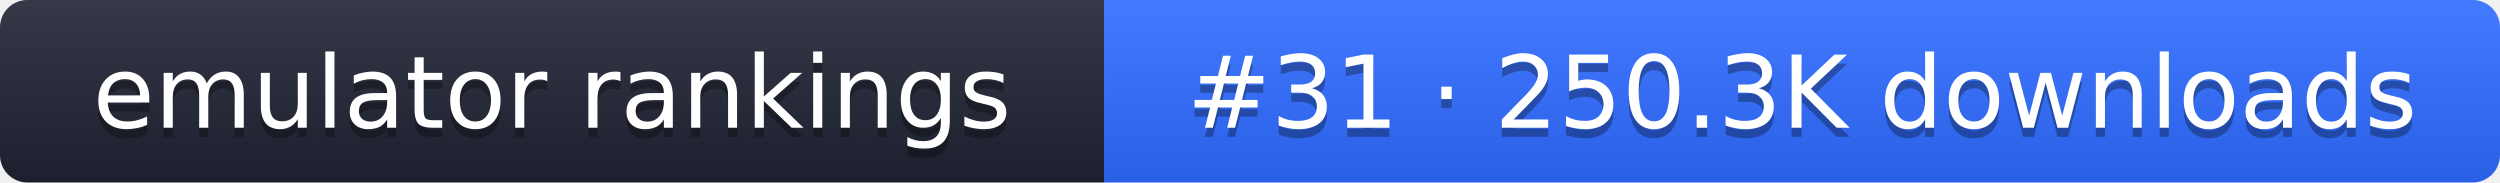
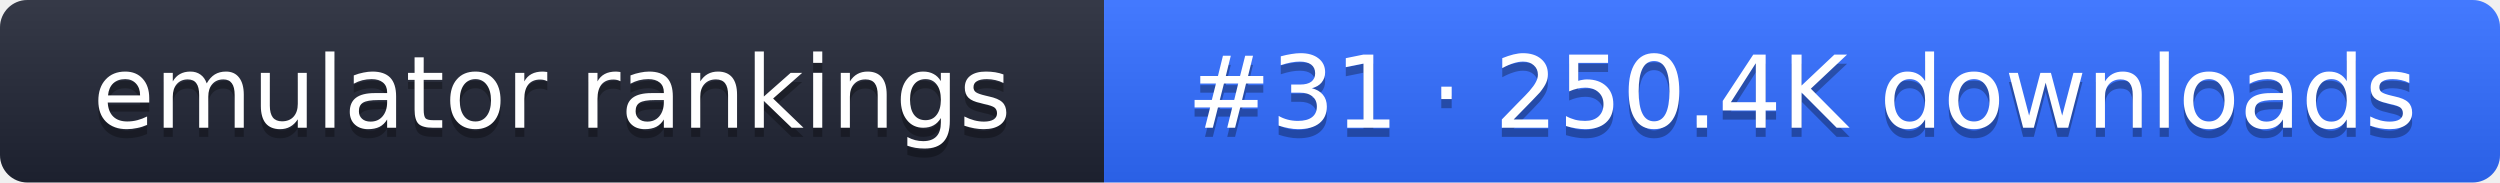
- <svg xmlns="http://www.w3.org/2000/svg" width="274" height="20" role="img" aria-label="emulator rankings: #31 · 250.3K downloads">
+ <svg xmlns="http://www.w3.org/2000/svg" width="274" height="20" role="img" aria-label="emulator rankings: #31 · 250.4K downloads">
  <linearGradient id="g" x2="0" y2="100%">
    <stop offset="0" stop-color="#fff" stop-opacity=".1" />
    <stop offset="1" stop-opacity=".1" />
  </linearGradient>
  <clipPath id="r">
    <rect width="274" height="20" rx="3" fill="#fff" />
  </clipPath>
  <g clip-path="url(#r)">
    <rect width="121" height="20" fill="#1f2433" />
    <rect x="121" width="153" height="20" fill="#2f6bff" />
    <rect width="274" height="20" fill="url(#g)" />
  </g>
  <g fill="#fff" text-anchor="middle" font-family="Verdana,DejaVu Sans,sans-serif" font-size="11">
    <text x="60.5" y="15" fill="#010101" fill-opacity=".3">emulator rankings</text>
    <text x="60.5" y="14">emulator rankings</text>
-     <text x="197.5" y="15" fill="#010101" fill-opacity=".3">#31 · 250.3K downloads</text>
-     <text x="197.5" y="14">#31 · 250.3K downloads</text>
+     <text x="197.5" y="15" fill="#010101" fill-opacity=".3">#31 · 250.4K downloads</text>
+     <text x="197.5" y="14">#31 · 250.4K downloads</text>
  </g>
</svg>
